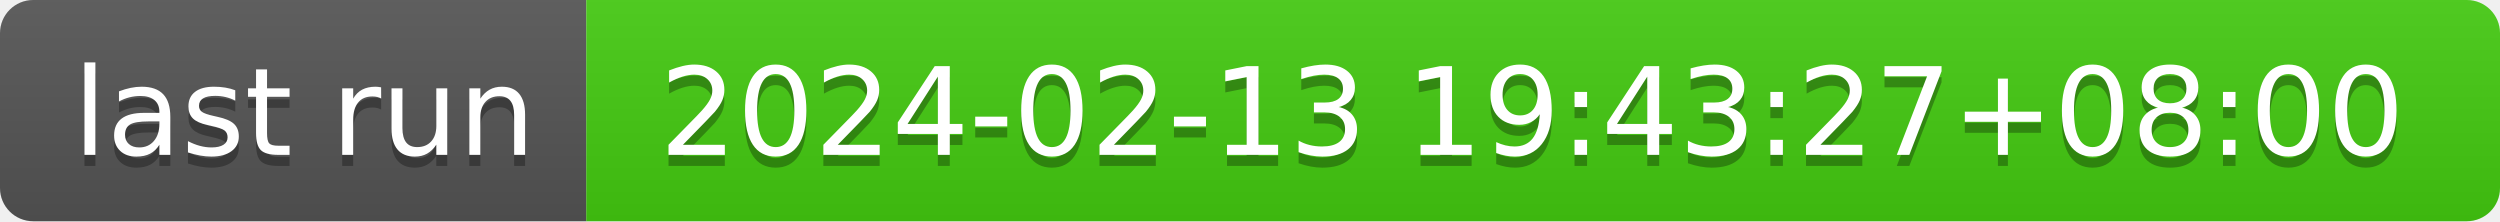
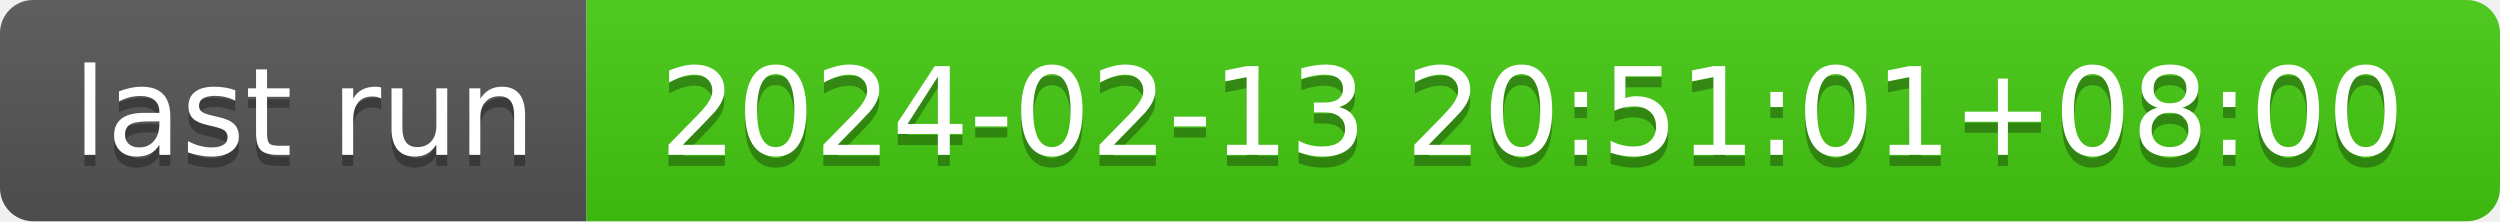
- <svg xmlns="http://www.w3.org/2000/svg" width="226" height="20" role="img" aria-label="last run: 2024-02-13 19:43:27+08:00">
+ <svg xmlns="http://www.w3.org/2000/svg" width="226" height="20" role="img" aria-label="last run: 2024-02-13 20:51:01+08:00">
  <linearGradient id="s" x2="0" y2="100%">
    <stop offset="0" stop-color="#bbb" stop-opacity=".1" />
    <stop offset="1" stop-opacity=".1" />
  </linearGradient>
  <clipPath id="r">
    <rect width="226" height="20" rx="3" fill="#fff" />
  </clipPath>
  <g clip-path="url(#r)">
    <rect width="53" height="20" fill="#555" />
    <rect x="53" width="173" height="20" fill="#4c1" />
    <rect width="226" height="20" fill="url(#s)" />
  </g>
  <g fill="#fff" text-anchor="middle" font-family="Verdana,Geneva,DejaVu Sans,sans-serif" text-rendering="geometricPrecision" font-size="110">
    <text aria-hidden="true" x="275" y="150" fill="#010101" fill-opacity=".3" transform="scale(.1)" textLength="430">last run</text>
    <text x="275" y="140" transform="scale(.1)" fill="#fff" textLength="430">last run</text>
-     <text aria-hidden="true" x="1385" y="150" fill="#010101" fill-opacity=".3" transform="scale(.1)" textLength="1630">2024-02-13 19:43:27+08:00</text>
-     <text x="1385" y="140" transform="scale(.1)" fill="#fff" textLength="1630">2024-02-13 19:43:27+08:00</text>
+     <text aria-hidden="true" x="1385" y="150" fill="#010101" fill-opacity=".3" transform="scale(.1)" textLength="1630">2024-02-13 20:51:01+08:00</text>
+     <text x="1385" y="140" transform="scale(.1)" fill="#fff" textLength="1630">2024-02-13 20:51:01+08:00</text>
  </g>
</svg>
